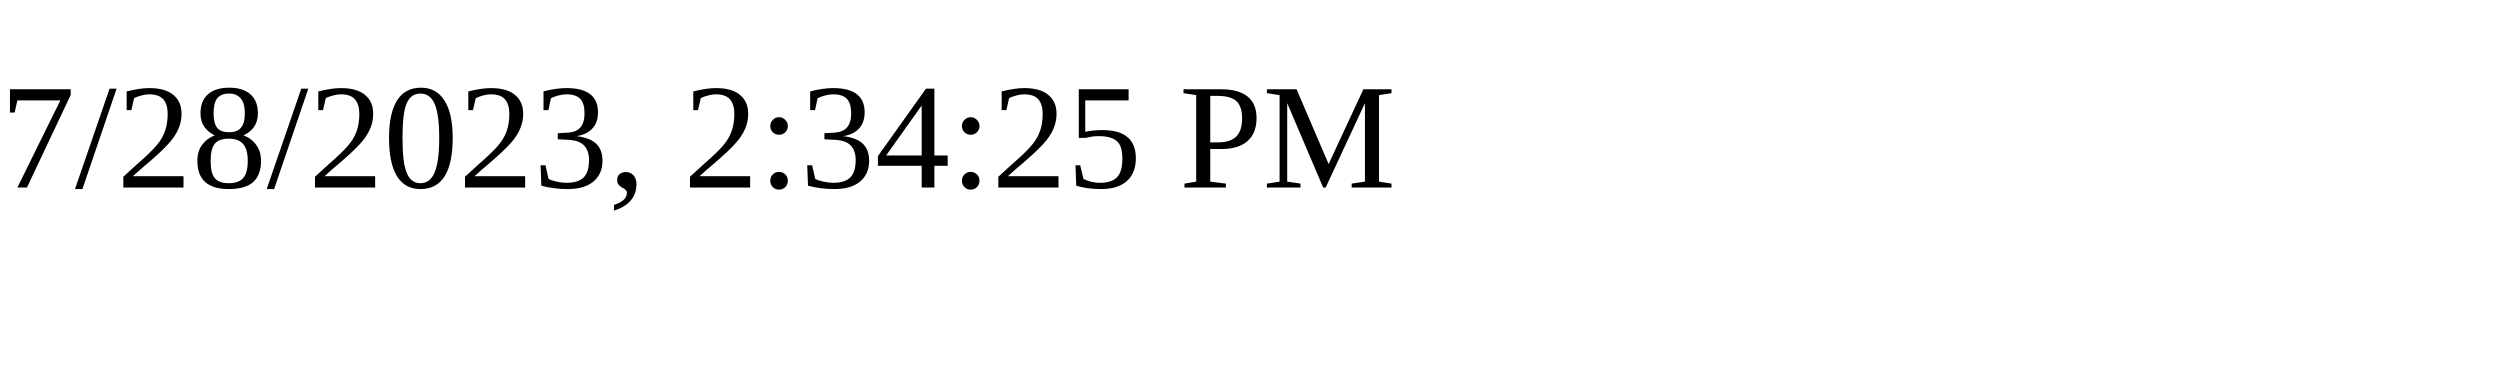
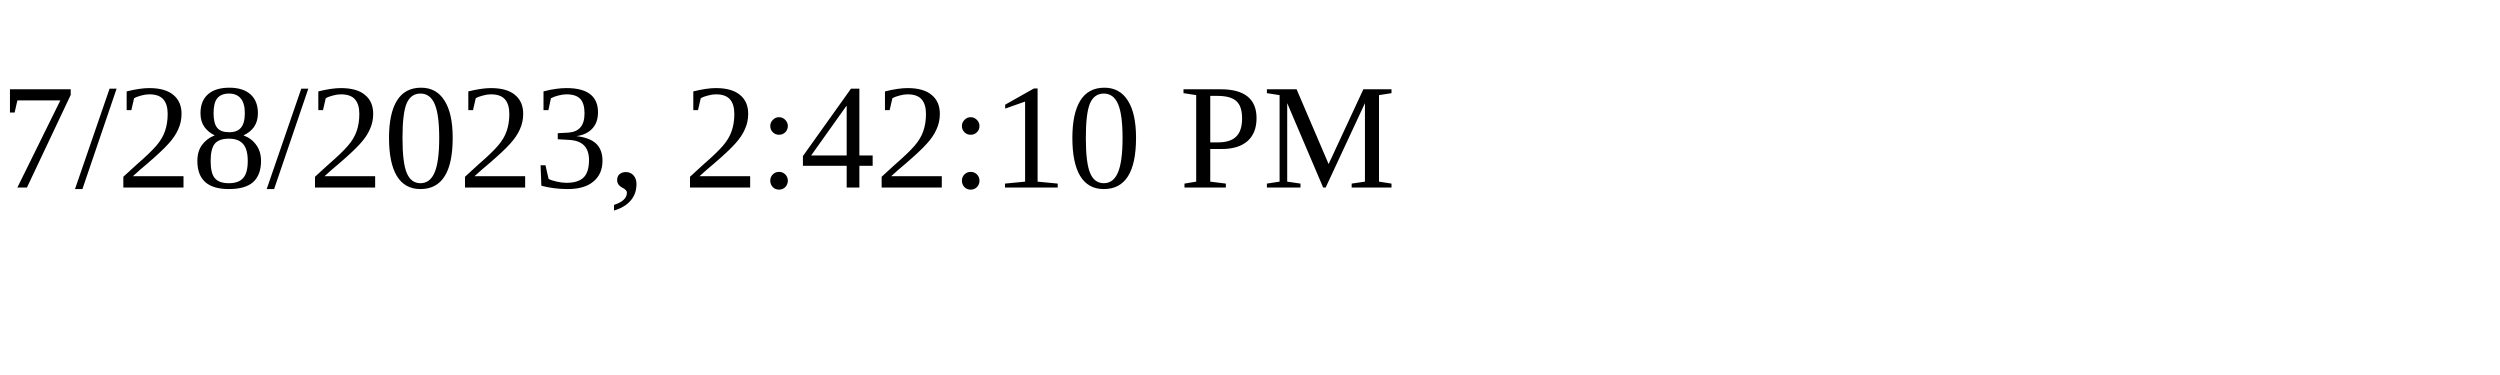
<svg xmlns="http://www.w3.org/2000/svg" height="30" width="200">
-   <text x="0" y="15">7/28/2023, 2:34:25 PM</text>
+   <text x="0" y="15">7/28/2023, 2:42:10 PM</text>
</svg>
